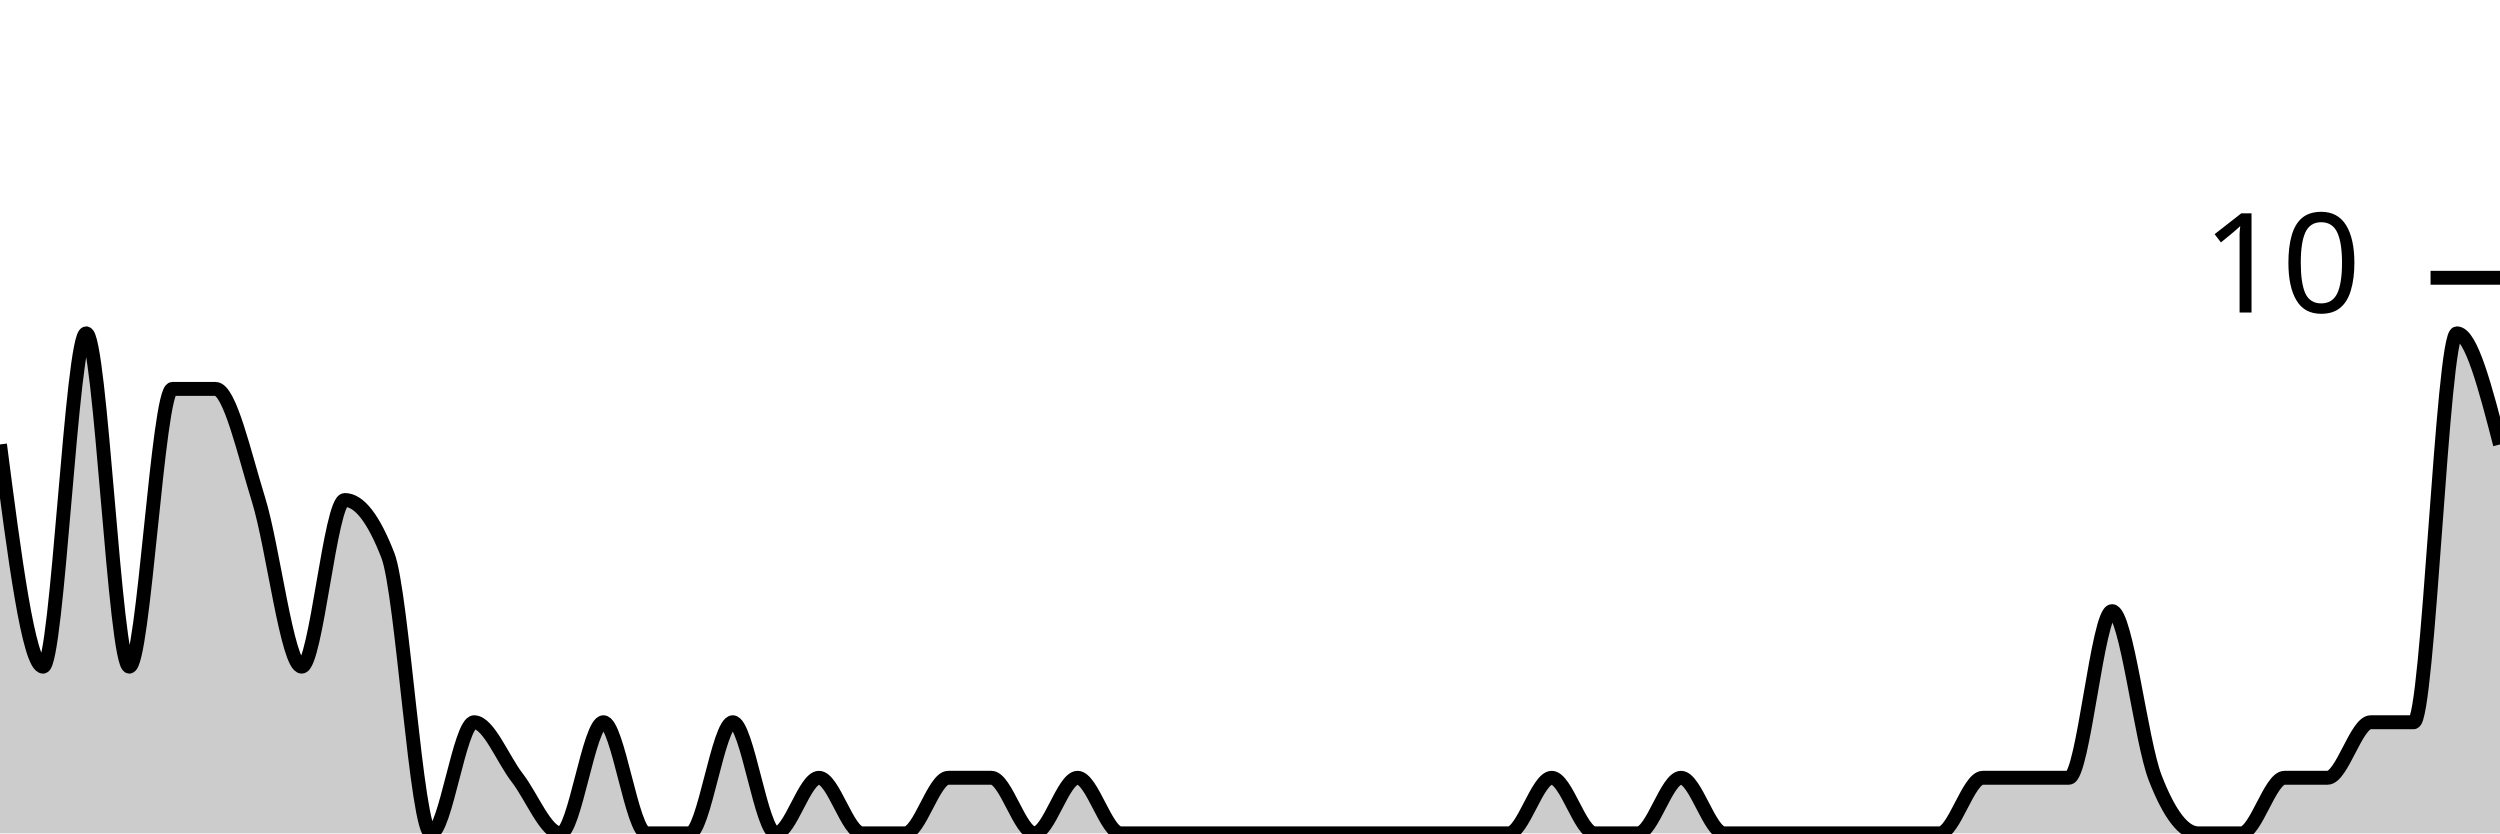
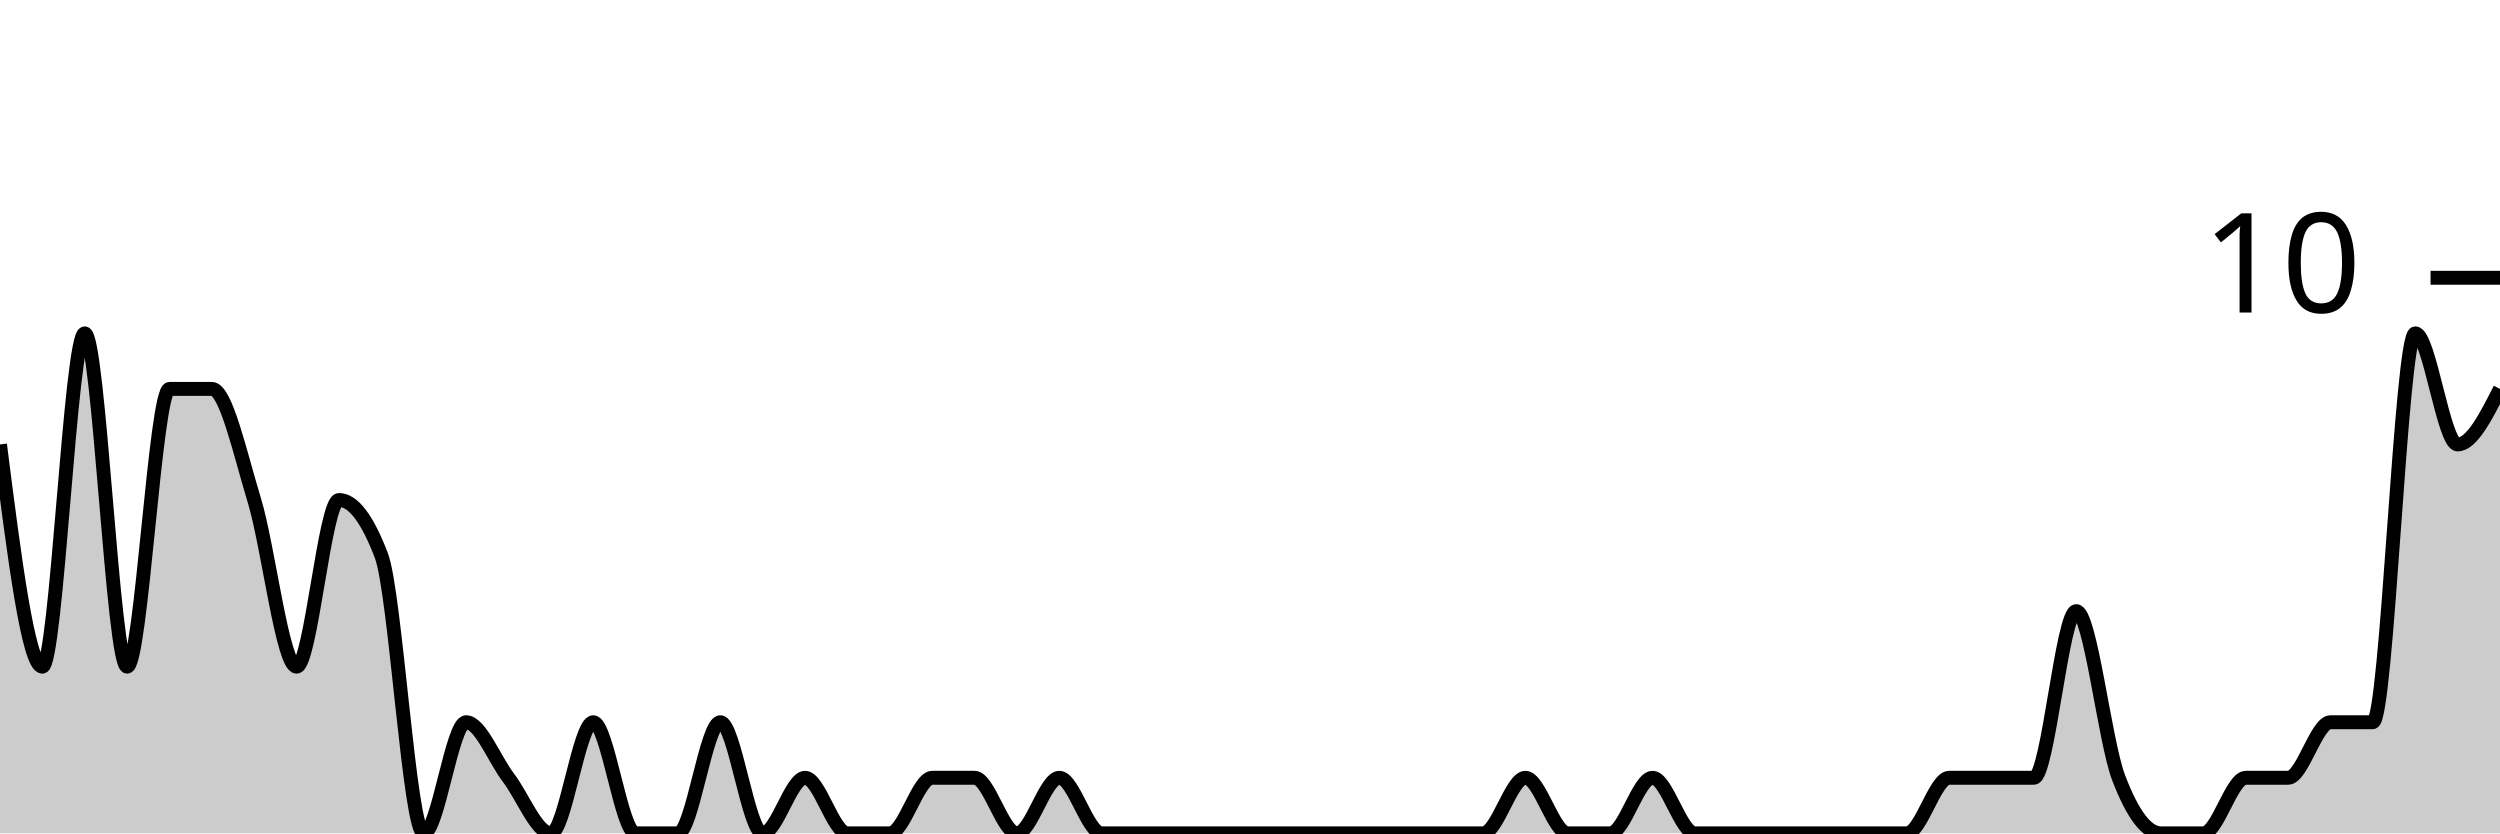
<svg xmlns="http://www.w3.org/2000/svg" viewBox="0 0 180 60">
  <g transform="translate(0,20)">
-     <path class="area" fill="rgba(0, 0, 0, 0.2)" d="M0,12C1.034,20,2.069,28,3.103,28C4.138,28,5.172,4,6.207,4C7.241,4,8.276,28,9.31,28C10.345,28,11.379,8,12.414,8C13.448,8,14.483,8,15.517,8C16.552,8,17.586,12.667,18.621,16C19.655,19.333,20.69,28,21.724,28C22.759,28,23.793,16,24.828,16C25.862,16,26.897,17.333,27.931,20C28.966,22.667,30,40,31.034,40C32.069,40,33.103,32,34.138,32C35.172,32,36.207,34.667,37.241,36C38.276,37.333,39.31,40,40.345,40C41.379,40,42.414,32,43.448,32C44.483,32,45.517,40,46.552,40C47.586,40,48.621,40,49.655,40C50.69,40,51.724,32,52.759,32C53.793,32,54.828,40,55.862,40C56.897,40,57.931,36,58.966,36C60,36,61.034,40,62.069,40C63.103,40,64.138,40,65.172,40C66.207,40,67.241,36,68.276,36C69.31,36,70.345,36,71.379,36C72.414,36,73.448,40,74.483,40C75.517,40,76.552,36,77.586,36C78.621,36,79.655,40,80.69,40C81.724,40,82.759,40,83.793,40C84.828,40,85.862,40,86.897,40C87.931,40,88.966,40,90,40C91.034,40,92.069,40,93.103,40C94.138,40,95.172,40,96.207,40C97.241,40,98.276,40,99.31,40C100.345,40,101.379,40,102.414,40C103.448,40,104.483,40,105.517,40C106.552,40,107.586,40,108.621,40C109.655,40,110.69,36,111.724,36C112.759,36,113.793,40,114.828,40C115.862,40,116.897,40,117.931,40C118.966,40,120,36,121.034,36C122.069,36,123.103,40,124.138,40C125.172,40,126.207,40,127.241,40C128.276,40,129.31,40,130.345,40C131.379,40,132.414,40,133.448,40C134.483,40,135.517,40,136.552,40C137.586,40,138.621,40,139.655,40C140.69,40,141.724,36,142.759,36C143.793,36,144.828,36,145.862,36C146.897,36,147.931,36,148.966,36C150,36,151.034,24,152.069,24C153.103,24,154.138,33.333,155.172,36C156.207,38.667,157.241,40,158.276,40C159.31,40,160.345,40,161.379,40C162.414,40,163.448,36,164.483,36C165.517,36,166.552,36,167.586,36C168.621,36,169.655,32,170.69,32C171.724,32,172.759,32,173.793,32C174.828,32,175.862,4,176.897,4C177.931,4,178.966,8,180,12L180,40C178.966,40,177.931,40,176.897,40C175.862,40,174.828,40,173.793,40C172.759,40,171.724,40,170.69,40C169.655,40,168.621,40,167.586,40C166.552,40,165.517,40,164.483,40C163.448,40,162.414,40,161.379,40C160.345,40,159.31,40,158.276,40C157.241,40,156.207,40,155.172,40C154.138,40,153.103,40,152.069,40C151.034,40,150,40,148.966,40C147.931,40,146.897,40,145.862,40C144.828,40,143.793,40,142.759,40C141.724,40,140.69,40,139.655,40C138.621,40,137.586,40,136.552,40C135.517,40,134.483,40,133.448,40C132.414,40,131.379,40,130.345,40C129.31,40,128.276,40,127.241,40C126.207,40,125.172,40,124.138,40C123.103,40,122.069,40,121.034,40C120,40,118.966,40,117.931,40C116.897,40,115.862,40,114.828,40C113.793,40,112.759,40,111.724,40C110.69,40,109.655,40,108.621,40C107.586,40,106.552,40,105.517,40C104.483,40,103.448,40,102.414,40C101.379,40,100.345,40,99.31,40C98.276,40,97.241,40,96.207,40C95.172,40,94.138,40,93.103,40C92.069,40,91.034,40,90,40C88.966,40,87.931,40,86.897,40C85.862,40,84.828,40,83.793,40C82.759,40,81.724,40,80.69,40C79.655,40,78.621,40,77.586,40C76.552,40,75.517,40,74.483,40C73.448,40,72.414,40,71.379,40C70.345,40,69.31,40,68.276,40C67.241,40,66.207,40,65.172,40C64.138,40,63.103,40,62.069,40C61.034,40,60,40,58.966,40C57.931,40,56.897,40,55.862,40C54.828,40,53.793,40,52.759,40C51.724,40,50.69,40,49.655,40C48.621,40,47.586,40,46.552,40C45.517,40,44.483,40,43.448,40C42.414,40,41.379,40,40.345,40C39.31,40,38.276,40,37.241,40C36.207,40,35.172,40,34.138,40C33.103,40,32.069,40,31.034,40C30,40,28.966,40,27.931,40C26.897,40,25.862,40,24.828,40C23.793,40,22.759,40,21.724,40C20.69,40,19.655,40,18.621,40C17.586,40,16.552,40,15.517,40C14.483,40,13.448,40,12.414,40C11.379,40,10.345,40,9.31,40C8.276,40,7.241,40,6.207,40C5.172,40,4.138,40,3.103,40C2.069,40,1.034,40,0,40Z" />
-     <path class="line" stroke="black" fill="none" d="M0,12C1.034,20,2.069,28,3.103,28C4.138,28,5.172,4,6.207,4C7.241,4,8.276,28,9.31,28C10.345,28,11.379,8,12.414,8C13.448,8,14.483,8,15.517,8C16.552,8,17.586,12.667,18.621,16C19.655,19.333,20.69,28,21.724,28C22.759,28,23.793,16,24.828,16C25.862,16,26.897,17.333,27.931,20C28.966,22.667,30,40,31.034,40C32.069,40,33.103,32,34.138,32C35.172,32,36.207,34.667,37.241,36C38.276,37.333,39.31,40,40.345,40C41.379,40,42.414,32,43.448,32C44.483,32,45.517,40,46.552,40C47.586,40,48.621,40,49.655,40C50.69,40,51.724,32,52.759,32C53.793,32,54.828,40,55.862,40C56.897,40,57.931,36,58.966,36C60,36,61.034,40,62.069,40C63.103,40,64.138,40,65.172,40C66.207,40,67.241,36,68.276,36C69.31,36,70.345,36,71.379,36C72.414,36,73.448,40,74.483,40C75.517,40,76.552,36,77.586,36C78.621,36,79.655,40,80.69,40C81.724,40,82.759,40,83.793,40C84.828,40,85.862,40,86.897,40C87.931,40,88.966,40,90,40C91.034,40,92.069,40,93.103,40C94.138,40,95.172,40,96.207,40C97.241,40,98.276,40,99.31,40C100.345,40,101.379,40,102.414,40C103.448,40,104.483,40,105.517,40C106.552,40,107.586,40,108.621,40C109.655,40,110.69,36,111.724,36C112.759,36,113.793,40,114.828,40C115.862,40,116.897,40,117.931,40C118.966,40,120,36,121.034,36C122.069,36,123.103,40,124.138,40C125.172,40,126.207,40,127.241,40C128.276,40,129.31,40,130.345,40C131.379,40,132.414,40,133.448,40C134.483,40,135.517,40,136.552,40C137.586,40,138.621,40,139.655,40C140.69,40,141.724,36,142.759,36C143.793,36,144.828,36,145.862,36C146.897,36,147.931,36,148.966,36C150,36,151.034,24,152.069,24C153.103,24,154.138,33.333,155.172,36C156.207,38.667,157.241,40,158.276,40C159.31,40,160.345,40,161.379,40C162.414,40,163.448,36,164.483,36C165.517,36,166.552,36,167.586,36C168.621,36,169.655,32,170.69,32C171.724,32,172.759,32,173.793,32C174.828,32,175.862,4,176.897,4C177.931,4,178.966,8,180,12" />
+     <path class="area" fill="rgba(0, 0, 0, 0.2)" d="M0,12C1.017,20,2.034,28,3.051,28C4.068,28,5.085,4,6.102,4C7.119,4,8.136,28,9.153,28C10.169,28,11.186,8,12.203,8C13.22,8,14.237,8,15.254,8C16.271,8,17.288,12.667,18.305,16C19.322,19.333,20.339,28,21.356,28C22.373,28,23.39,16,24.407,16C25.424,16,26.441,17.333,27.458,20C28.475,22.667,29.492,40,30.508,40C31.525,40,32.542,32,33.559,32C34.576,32,35.593,34.667,36.61,36C37.627,37.333,38.644,40,39.661,40C40.678,40,41.695,32,42.712,32C43.729,32,44.746,40,45.763,40C46.78,40,47.797,40,48.814,40C49.831,40,50.847,32,51.864,32C52.881,32,53.898,40,54.915,40C55.932,40,56.949,36,57.966,36C58.983,36,60,40,61.017,40C62.034,40,63.051,40,64.068,40C65.085,40,66.102,36,67.119,36C68.136,36,69.153,36,70.169,36C71.186,36,72.203,40,73.22,40C74.237,40,75.254,36,76.271,36C77.288,36,78.305,40,79.322,40C80.339,40,81.356,40,82.373,40C83.39,40,84.407,40,85.424,40C86.441,40,87.458,40,88.475,40C89.492,40,90.508,40,91.525,40C92.542,40,93.559,40,94.576,40C95.593,40,96.61,40,97.627,40C98.644,40,99.661,40,100.678,40C101.695,40,102.712,40,103.729,40C104.746,40,105.763,40,106.78,40C107.797,40,108.814,36,109.831,36C110.847,36,111.864,40,112.881,40C113.898,40,114.915,40,115.932,40C116.949,40,117.966,36,118.983,36C120,36,121.017,40,122.034,40C123.051,40,124.068,40,125.085,40C126.102,40,127.119,40,128.136,40C129.153,40,130.169,40,131.186,40C132.203,40,133.22,40,134.237,40C135.254,40,136.271,40,137.288,40C138.305,40,139.322,36,140.339,36C141.356,36,142.373,36,143.39,36C144.407,36,145.424,36,146.441,36C147.458,36,148.475,24,149.492,24C150.508,24,151.525,33.333,152.542,36C153.559,38.667,154.576,40,155.593,40C156.61,40,157.627,40,158.644,40C159.661,40,160.678,36,161.695,36C162.712,36,163.729,36,164.746,36C165.763,36,166.78,32,167.797,32C168.814,32,169.831,32,170.847,32C171.864,32,172.881,4,173.898,4C174.915,4,175.932,12,176.949,12C177.966,12,178.983,10,180,8L180,40C178.983,40,177.966,40,176.949,40C175.932,40,174.915,40,173.898,40C172.881,40,171.864,40,170.847,40C169.831,40,168.814,40,167.797,40C166.78,40,165.763,40,164.746,40C163.729,40,162.712,40,161.695,40C160.678,40,159.661,40,158.644,40C157.627,40,156.61,40,155.593,40C154.576,40,153.559,40,152.542,40C151.525,40,150.508,40,149.492,40C148.475,40,147.458,40,146.441,40C145.424,40,144.407,40,143.39,40C142.373,40,141.356,40,140.339,40C139.322,40,138.305,40,137.288,40C136.271,40,135.254,40,134.237,40C133.22,40,132.203,40,131.186,40C130.169,40,129.153,40,128.136,40C127.119,40,126.102,40,125.085,40C124.068,40,123.051,40,122.034,40C121.017,40,120,40,118.983,40C117.966,40,116.949,40,115.932,40C114.915,40,113.898,40,112.881,40C111.864,40,110.847,40,109.831,40C108.814,40,107.797,40,106.78,40C105.763,40,104.746,40,103.729,40C102.712,40,101.695,40,100.678,40C99.661,40,98.644,40,97.627,40C96.61,40,95.593,40,94.576,40C93.559,40,92.542,40,91.525,40C90.508,40,89.492,40,88.475,40C87.458,40,86.441,40,85.424,40C84.407,40,83.39,40,82.373,40C81.356,40,80.339,40,79.322,40C78.305,40,77.288,40,76.271,40C75.254,40,74.237,40,73.22,40C72.203,40,71.186,40,70.169,40C69.153,40,68.136,40,67.119,40C66.102,40,65.085,40,64.068,40C63.051,40,62.034,40,61.017,40C60,40,58.983,40,57.966,40C56.949,40,55.932,40,54.915,40C53.898,40,52.881,40,51.864,40C50.847,40,49.831,40,48.814,40C47.797,40,46.78,40,45.763,40C44.746,40,43.729,40,42.712,40C41.695,40,40.678,40,39.661,40C38.644,40,37.627,40,36.61,40C35.593,40,34.576,40,33.559,40C32.542,40,31.525,40,30.508,40C29.492,40,28.475,40,27.458,40C26.441,40,25.424,40,24.407,40C23.39,40,22.373,40,21.356,40C20.339,40,19.322,40,18.305,40C17.288,40,16.271,40,15.254,40C14.237,40,13.22,40,12.203,40C11.186,40,10.169,40,9.153,40C8.136,40,7.119,40,6.102,40C5.085,40,4.068,40,3.051,40C2.034,40,1.017,40,0,40Z" />
+     <path class="line" stroke="black" fill="none" d="M0,12C1.017,20,2.034,28,3.051,28C4.068,28,5.085,4,6.102,4C7.119,4,8.136,28,9.153,28C10.169,28,11.186,8,12.203,8C13.22,8,14.237,8,15.254,8C16.271,8,17.288,12.667,18.305,16C19.322,19.333,20.339,28,21.356,28C22.373,28,23.39,16,24.407,16C25.424,16,26.441,17.333,27.458,20C28.475,22.667,29.492,40,30.508,40C31.525,40,32.542,32,33.559,32C34.576,32,35.593,34.667,36.61,36C37.627,37.333,38.644,40,39.661,40C40.678,40,41.695,32,42.712,32C43.729,32,44.746,40,45.763,40C46.78,40,47.797,40,48.814,40C49.831,40,50.847,32,51.864,32C52.881,32,53.898,40,54.915,40C55.932,40,56.949,36,57.966,36C58.983,36,60,40,61.017,40C62.034,40,63.051,40,64.068,40C65.085,40,66.102,36,67.119,36C68.136,36,69.153,36,70.169,36C71.186,36,72.203,40,73.22,40C74.237,40,75.254,36,76.271,36C77.288,36,78.305,40,79.322,40C80.339,40,81.356,40,82.373,40C83.39,40,84.407,40,85.424,40C86.441,40,87.458,40,88.475,40C89.492,40,90.508,40,91.525,40C92.542,40,93.559,40,94.576,40C95.593,40,96.61,40,97.627,40C98.644,40,99.661,40,100.678,40C101.695,40,102.712,40,103.729,40C104.746,40,105.763,40,106.78,40C107.797,40,108.814,36,109.831,36C110.847,36,111.864,40,112.881,40C113.898,40,114.915,40,115.932,40C116.949,40,117.966,36,118.983,36C120,36,121.017,40,122.034,40C123.051,40,124.068,40,125.085,40C126.102,40,127.119,40,128.136,40C129.153,40,130.169,40,131.186,40C132.203,40,133.22,40,134.237,40C135.254,40,136.271,40,137.288,40C138.305,40,139.322,36,140.339,36C141.356,36,142.373,36,143.39,36C144.407,36,145.424,36,146.441,36C147.458,36,148.475,24,149.492,24C150.508,24,151.525,33.333,152.542,36C153.559,38.667,154.576,40,155.593,40C156.61,40,157.627,40,158.644,40C159.661,40,160.678,36,161.695,36C162.712,36,163.729,36,164.746,36C165.763,36,166.78,32,167.797,32C168.814,32,169.831,32,170.847,32C171.864,32,172.881,4,173.898,4C174.915,4,175.932,12,176.949,12C177.966,12,178.983,10,180,8" />
    <path class="axis-ceiling" stroke-width="1" stroke="black" fill="none" d="M175,0L180,0" />
    <text class="axis-ceiling-label" font-family="sans-serif" text-anchor="end" font-size="10px" x="170" y="2.5">10</text>
  </g>
</svg>
